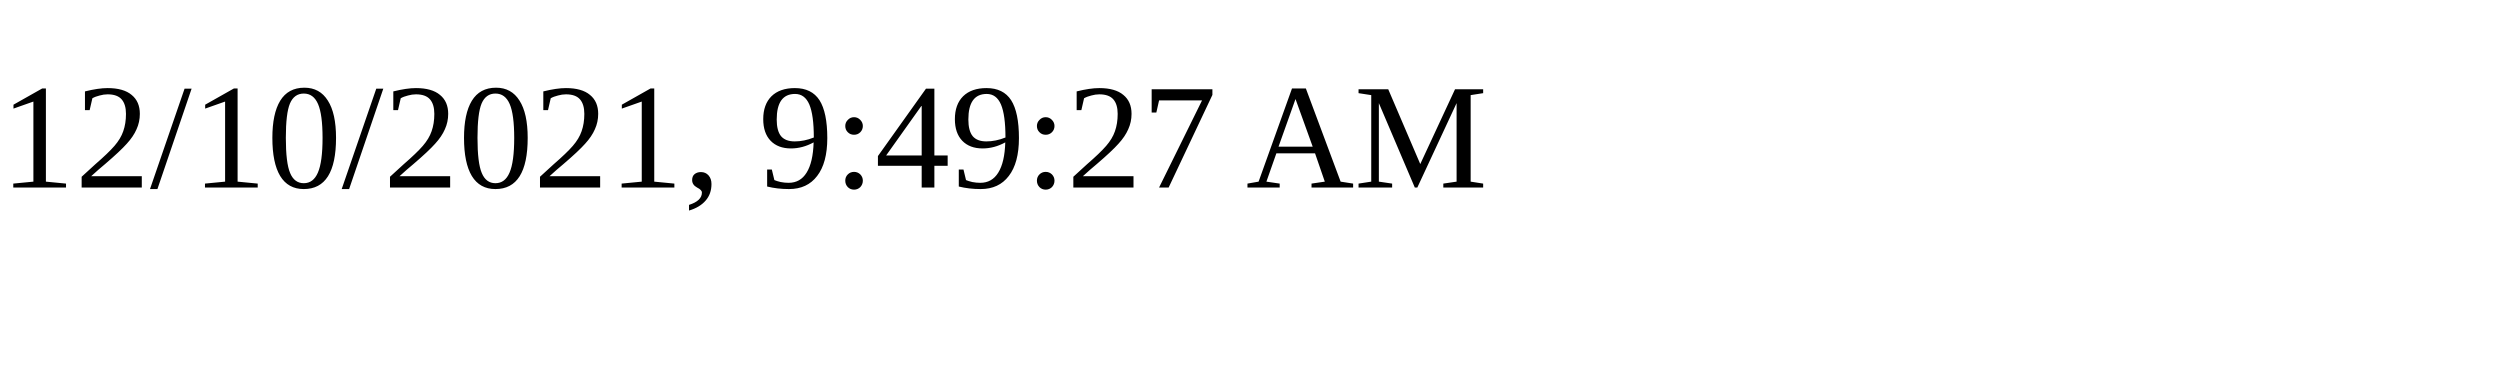
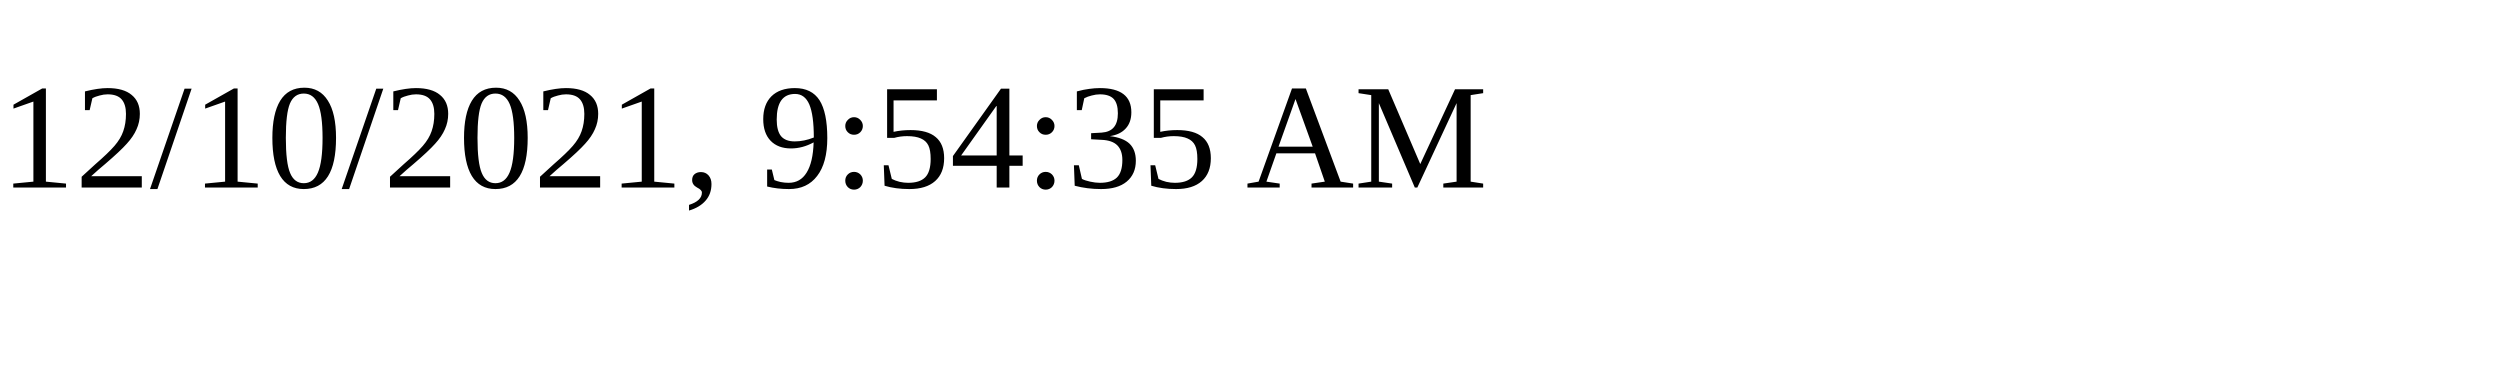
<svg xmlns="http://www.w3.org/2000/svg" height="30" width="200">
-   <text x="0" y="15">12/10/2021, 9:49:27 AM</text>
+   <text x="0" y="15">12/10/2021, 9:54:35 AM</text>
</svg>
